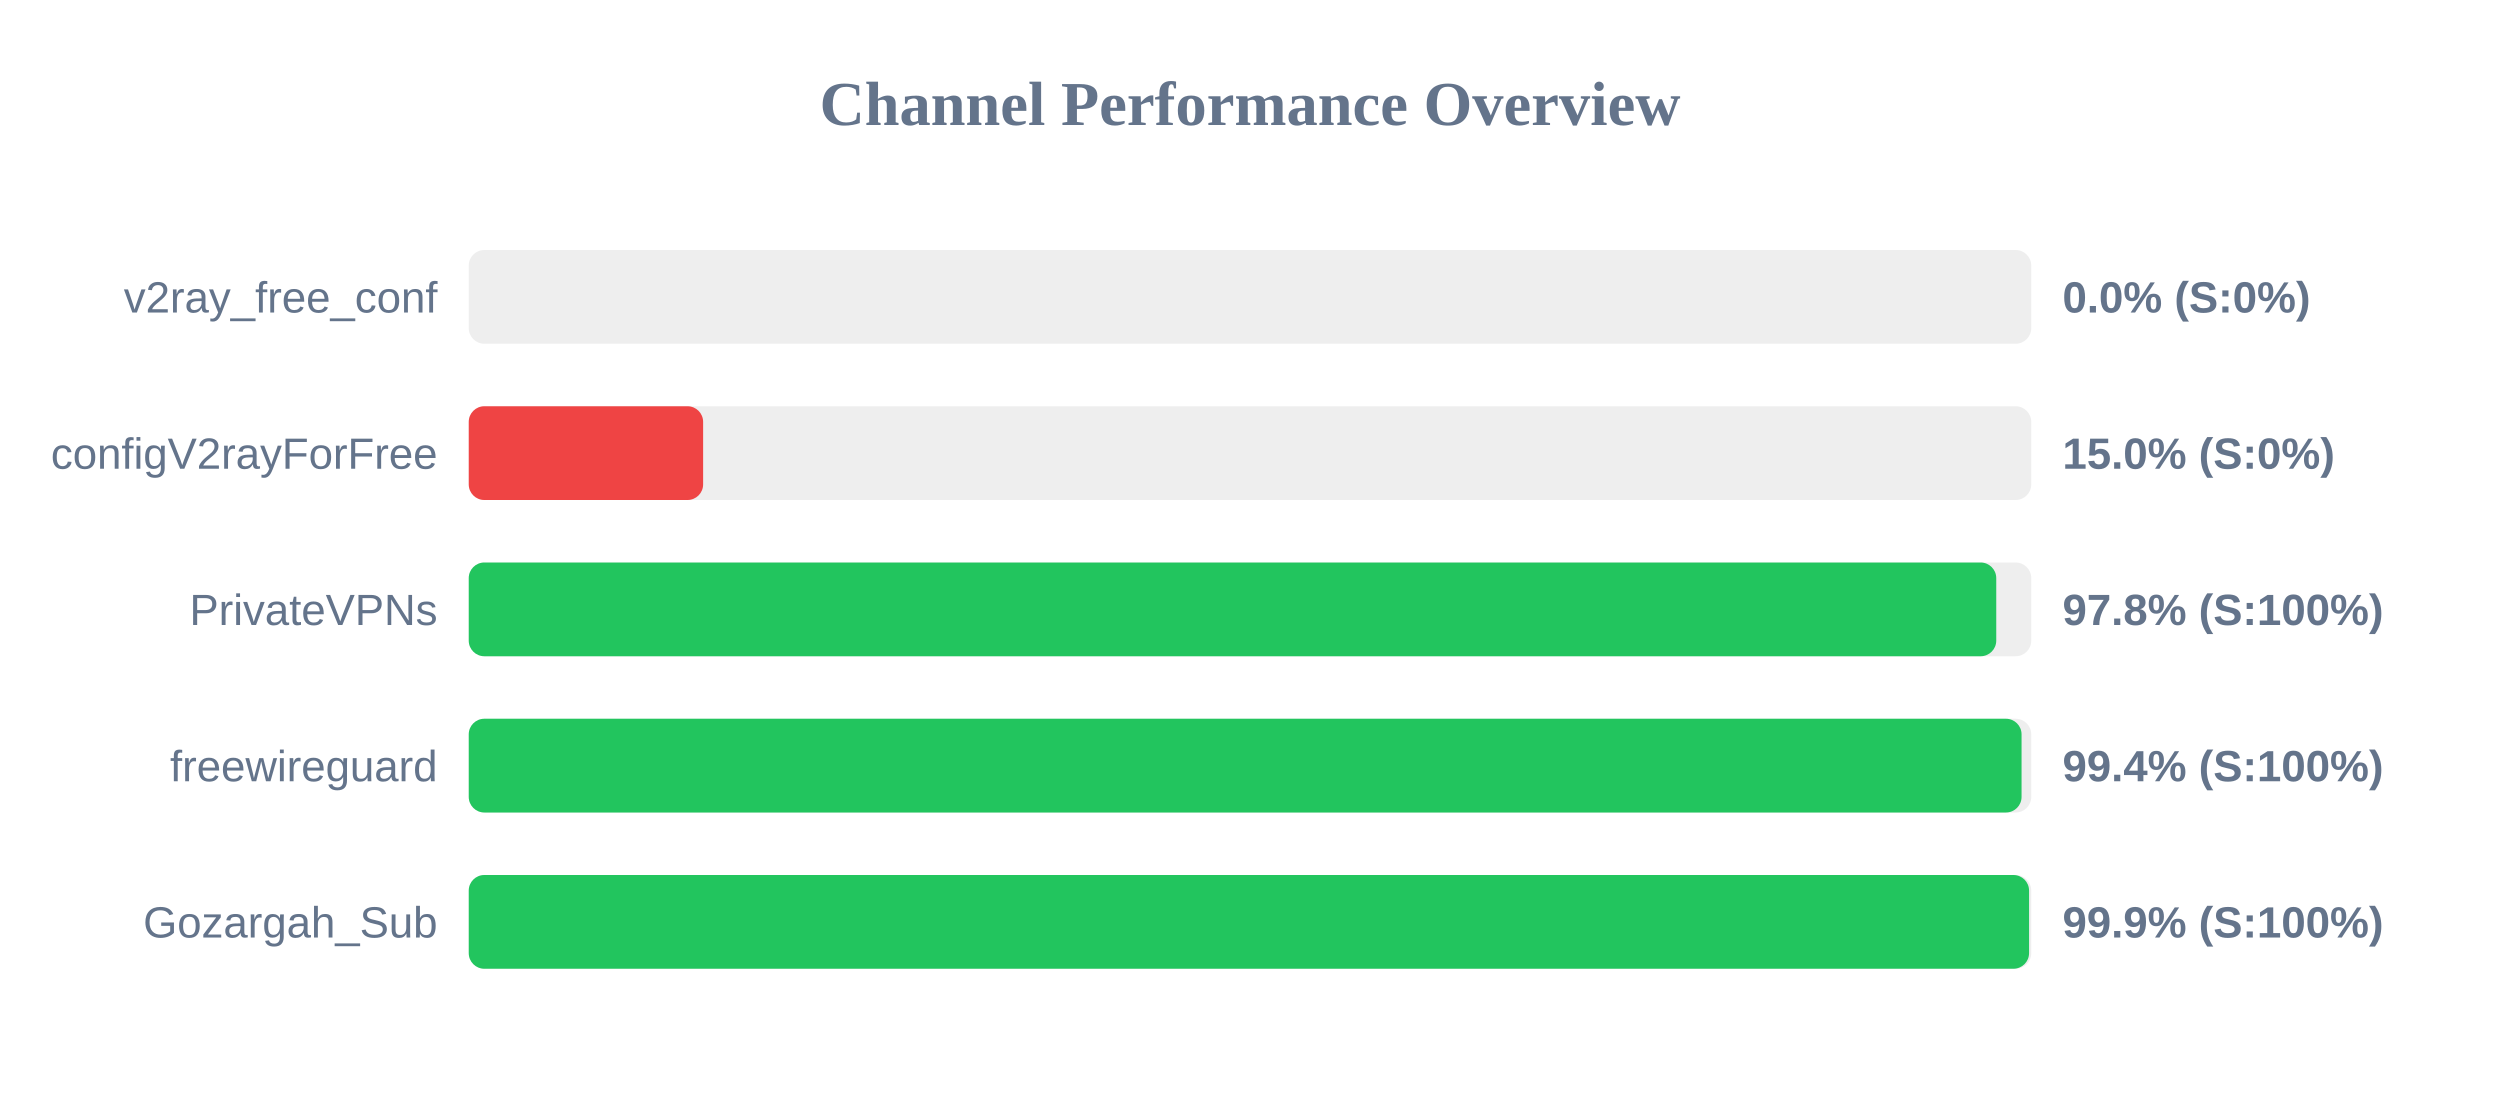
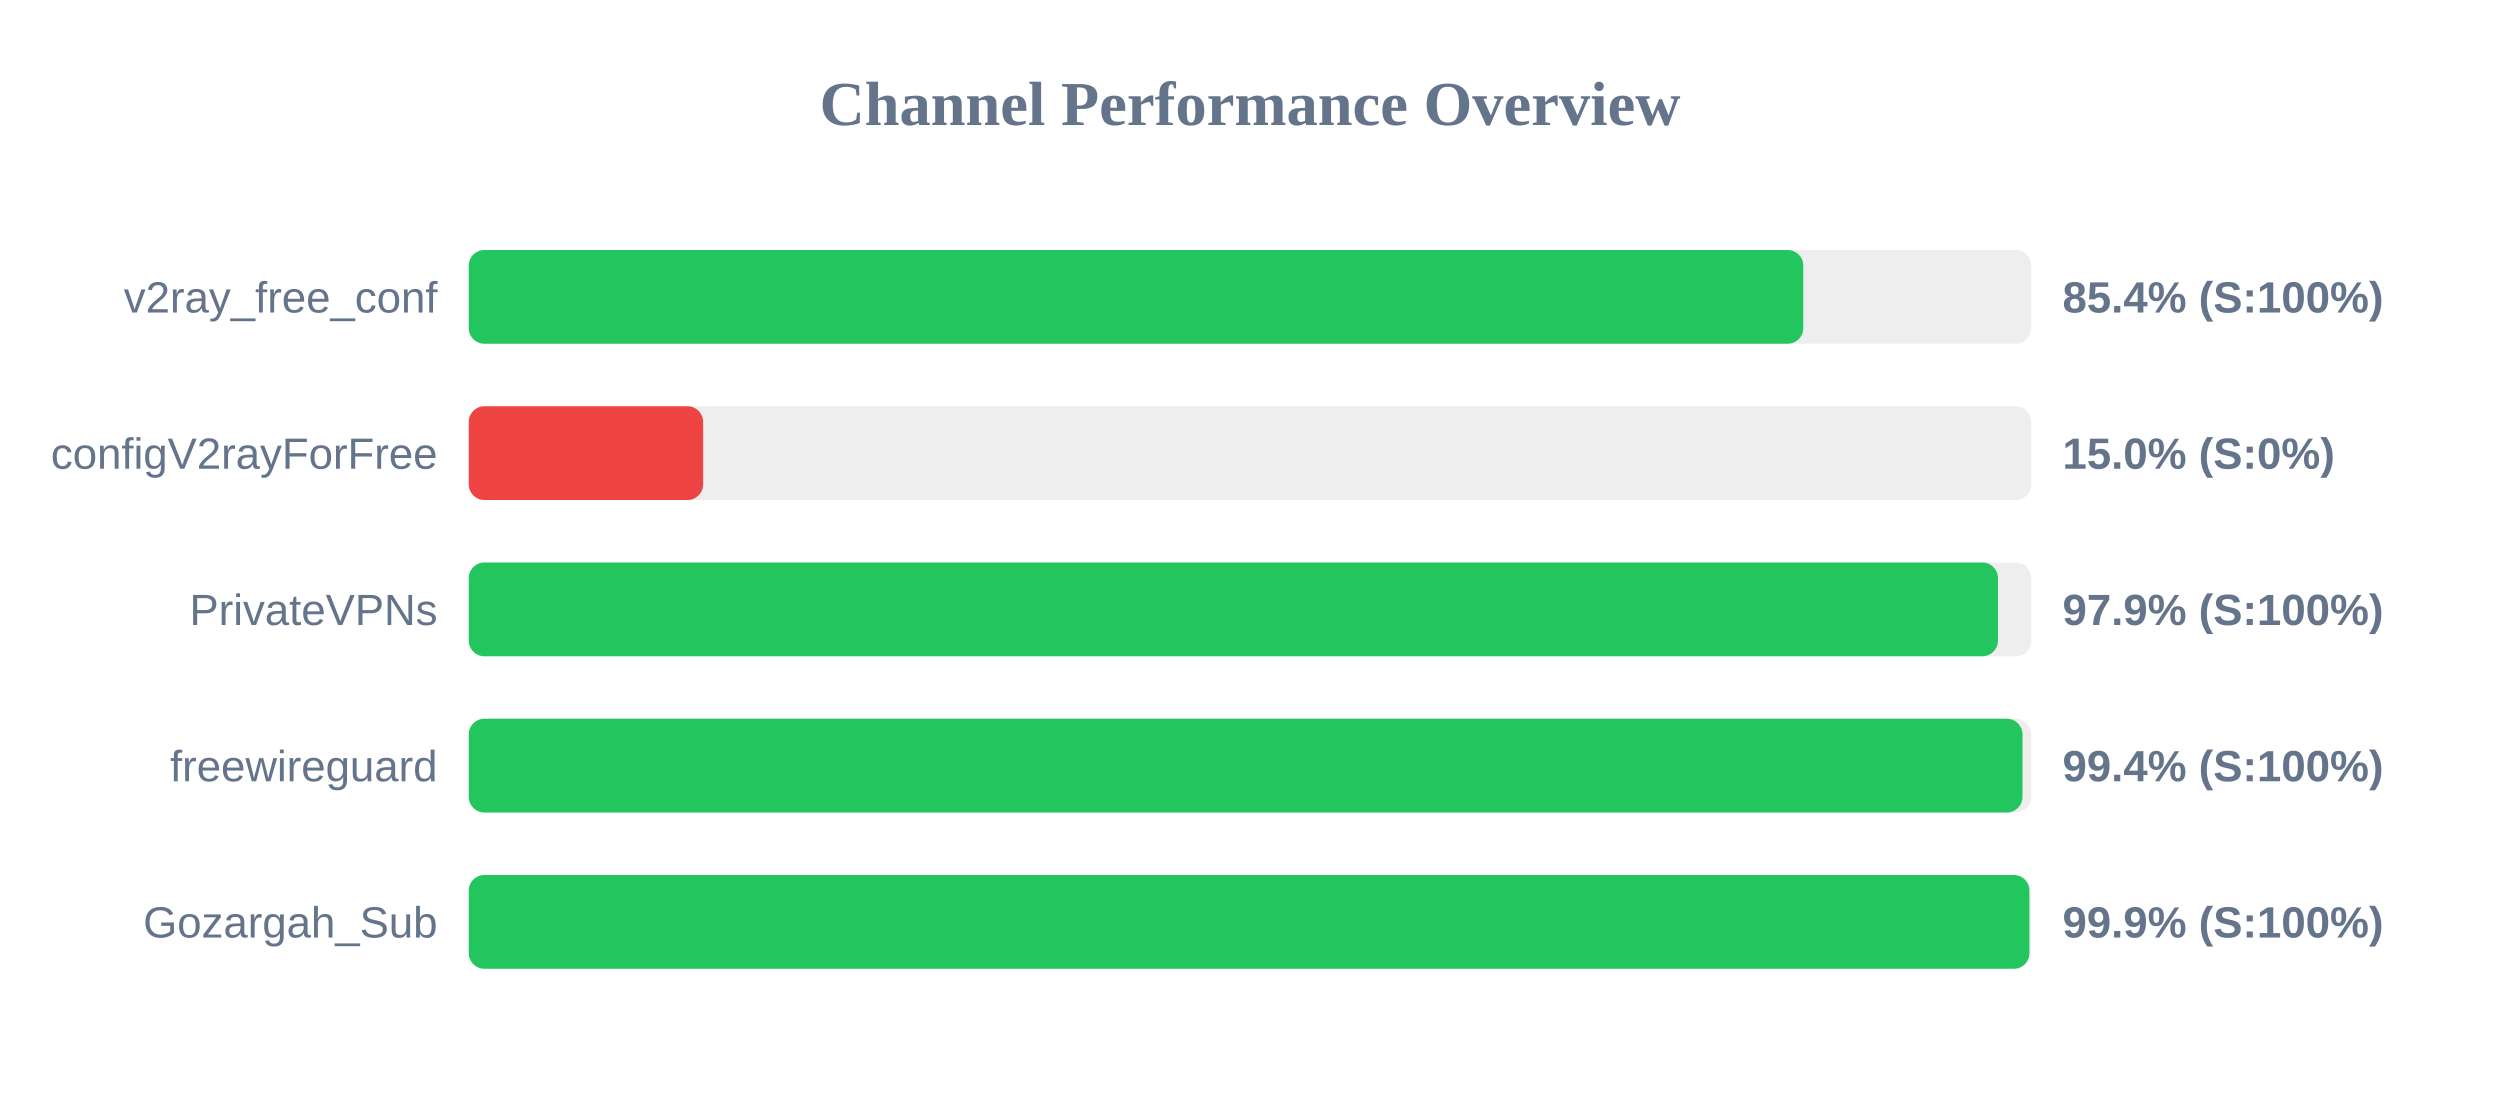
<svg xmlns="http://www.w3.org/2000/svg" width="800" height="350" version="1.1">
  <style>
        .row { font: 14px Arial; fill: #64748b; }
        .score { font: bold 14px Arial; fill: #64748b; }
    </style>
  <text x="400" y="40" text-anchor="middle" font-size="20px" font-weight="bold" fill="#64748b">Channel Performance Overview</text>
  <rect x="150" y="80" width="500" height="30" fill="#eee" rx="5" />
-   <rect x="150" y="80" width="0.0" height="30" fill="#ef4444" rx="5" />
+   <rect x="150" y="80" width="427.05" height="30" fill="#22c55e" rx="5" />
  <text x="140" y="100" text-anchor="end" class="row">v2ray_free_conf</text>
-   <text x="660" y="100" text-anchor="start" class="score">0.0% (S:0%)</text>
+   <text x="660" y="100" text-anchor="start" class="score">85.4% (S:100%)</text>
  <rect x="150" y="130" width="500" height="30" fill="#eee" rx="5" />
  <rect x="150" y="130" width="75.0" height="30" fill="#ef4444" rx="5" />
  <text x="140" y="150" text-anchor="end" class="row">configV2rayForFree</text>
  <text x="660" y="150" text-anchor="start" class="score">15.0% (S:0%)</text>
  <rect x="150" y="180" width="500" height="30" fill="#eee" rx="5" />
-   <rect x="150" y="180" width="488.8" height="30" fill="#22c55e" rx="5" />
+   <rect x="150" y="180" width="489.35" height="30" fill="#22c55e" rx="5" />
  <text x="140" y="200" text-anchor="end" class="row">PrivateVPNs</text>
-   <text x="660" y="200" text-anchor="start" class="score">97.8% (S:100%)</text>
+   <text x="660" y="200" text-anchor="start" class="score">97.9% (S:100%)</text>
  <rect x="150" y="230" width="500" height="30" fill="#eee" rx="5" />
-   <rect x="150" y="230" width="496.9" height="30" fill="#22c55e" rx="5" />
+   <rect x="150" y="230" width="497.2" height="30" fill="#22c55e" rx="5" />
  <text x="140" y="250" text-anchor="end" class="row">freewireguard</text>
  <text x="660" y="250" text-anchor="start" class="score">99.4% (S:100%)</text>
  <rect x="150" y="280" width="500" height="30" fill="#eee" rx="5" />
-   <rect x="150" y="280" width="499.3" height="30" fill="#22c55e" rx="5" />
+   <rect x="150" y="280" width="499.4" height="30" fill="#22c55e" rx="5" />
  <text x="140" y="300" text-anchor="end" class="row">Gozargah_Sub</text>
  <text x="660" y="300" text-anchor="start" class="score">99.9% (S:100%)</text>
</svg>
